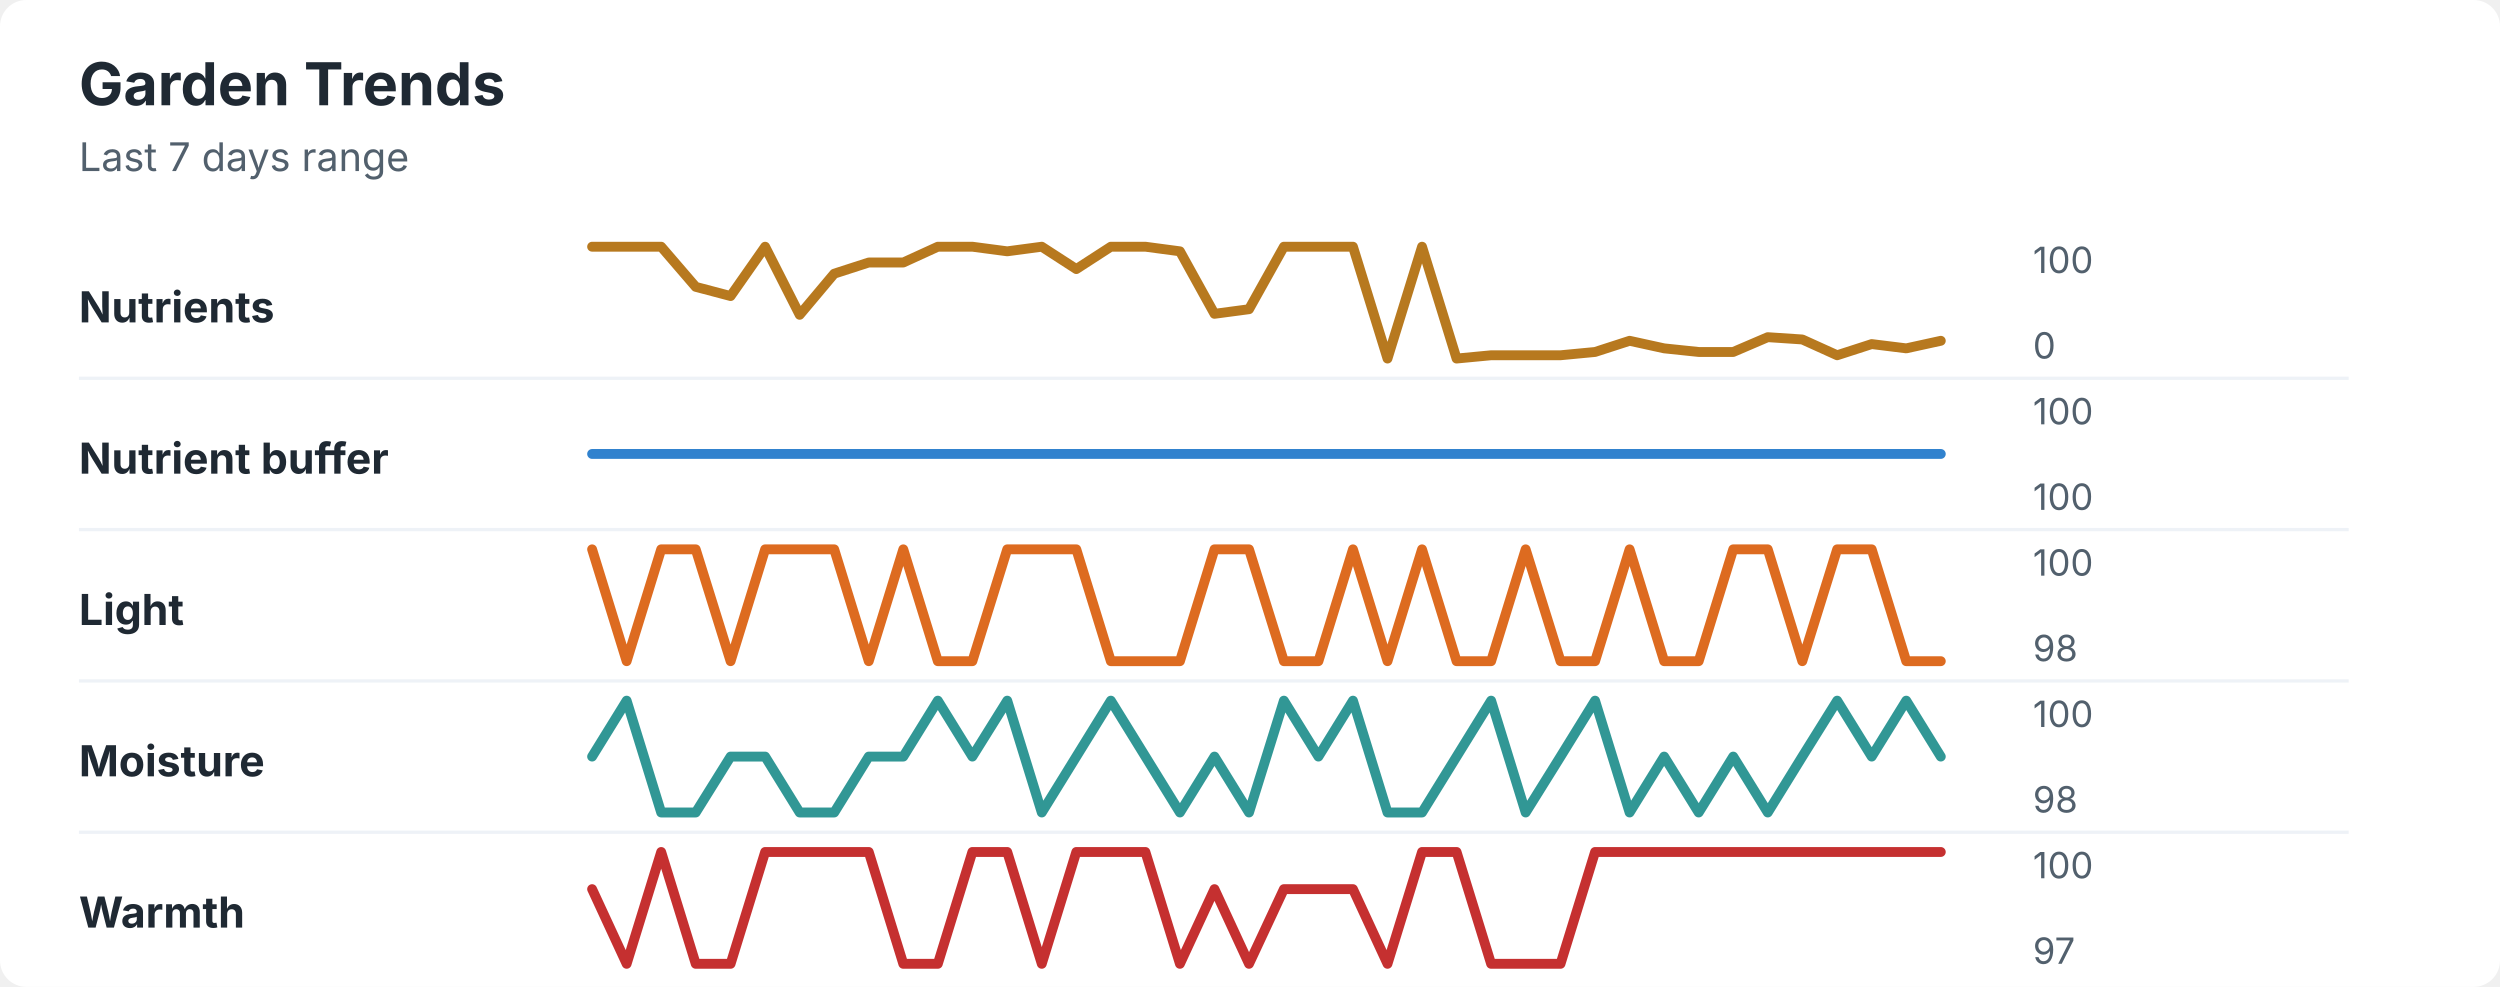
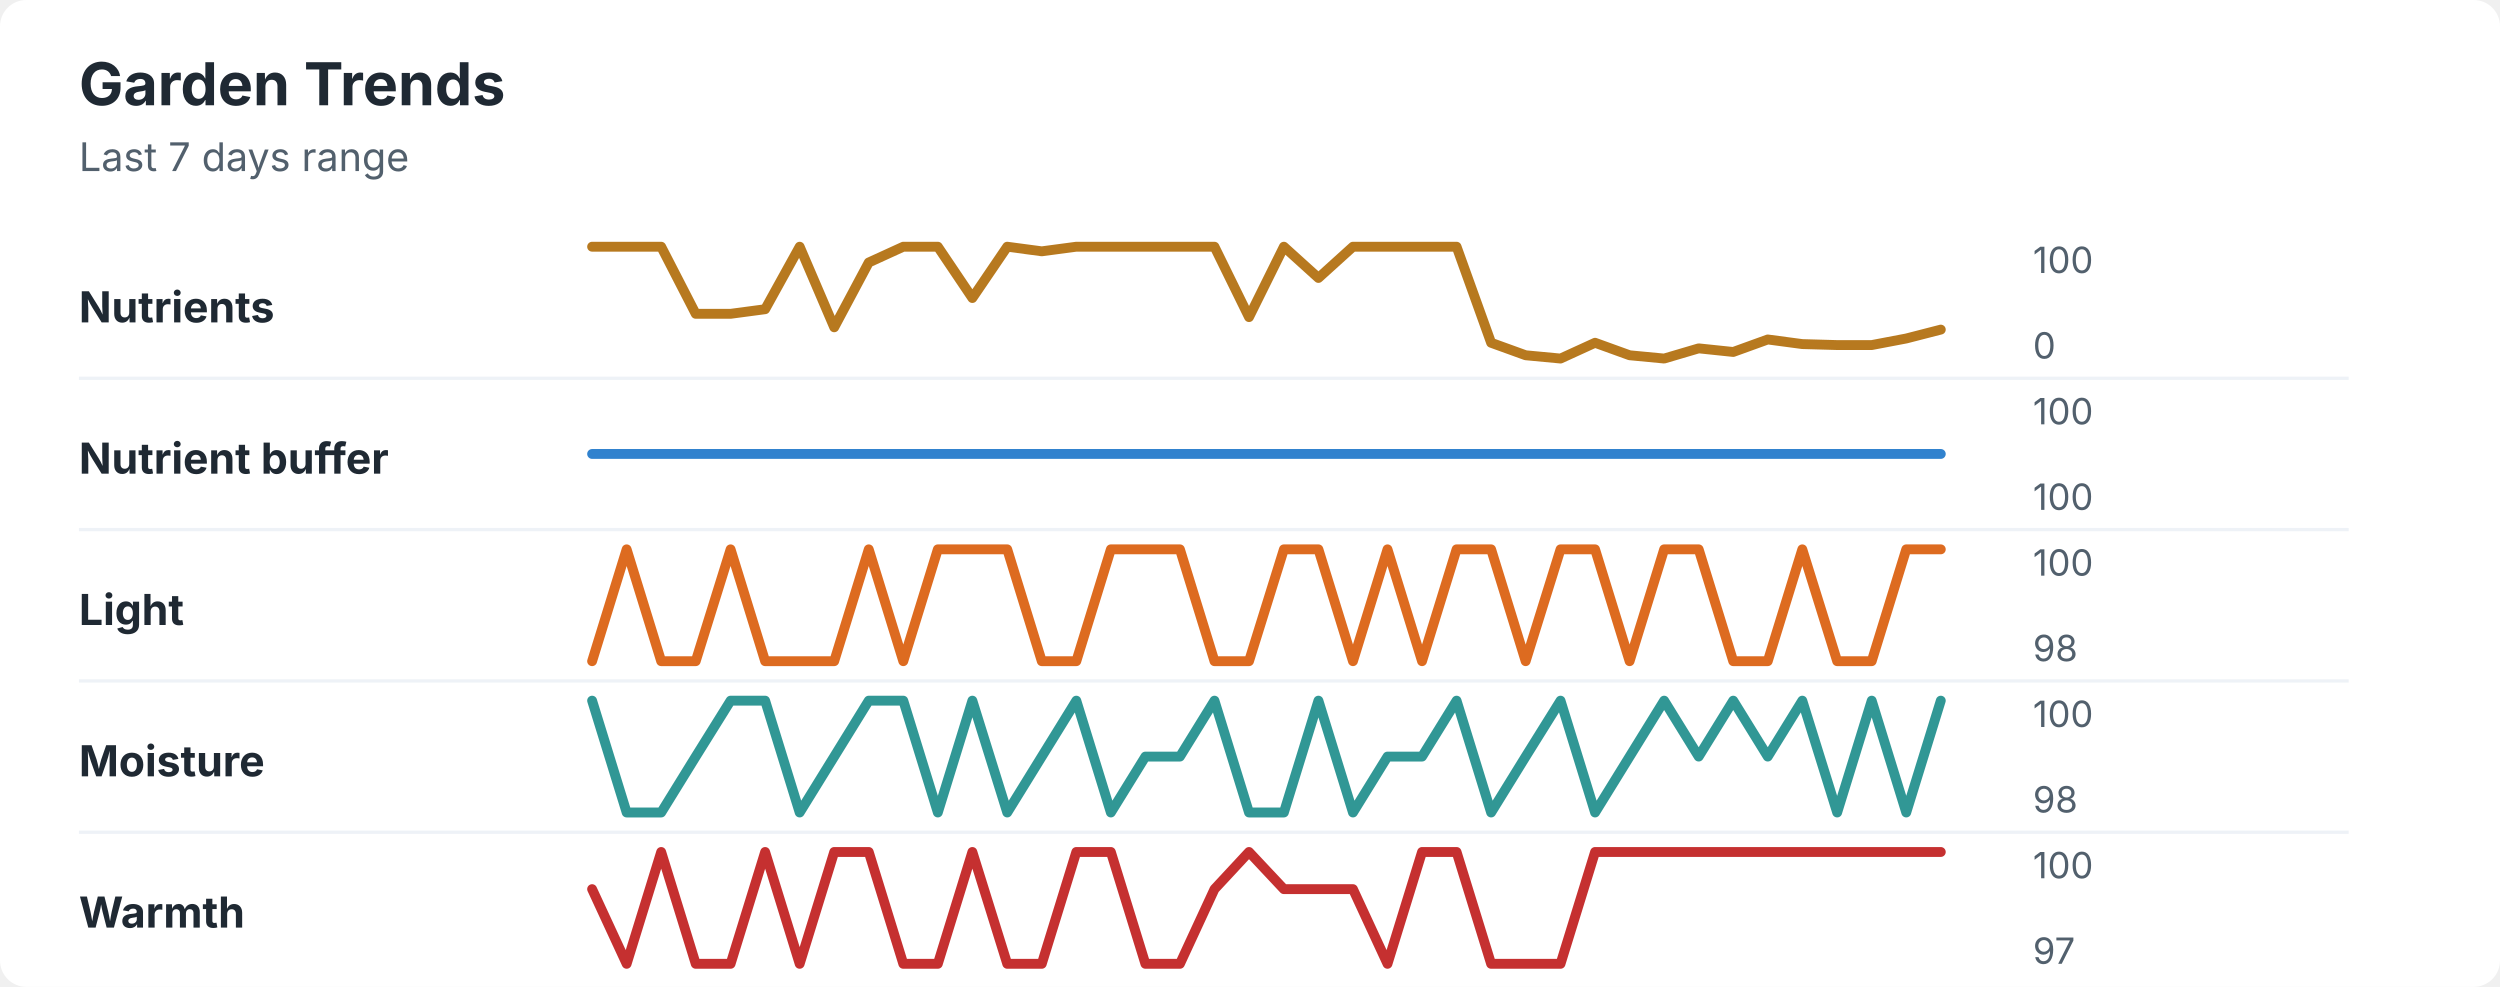
<svg xmlns="http://www.w3.org/2000/svg" width="760" height="300" viewBox="0 0 760 300" role="img" aria-labelledby="title desc">
  <rect width="760" height="300" rx="8" fill="#ffffff" />
  <style>
    text { font-family: -apple-system, BlinkMacSystemFont, "Segoe UI", sans-serif; }
    .title { font-size: 18px; font-weight: 700; fill: #1f2933; }
    .subtitle { font-size: 12px; fill: #52606d; }
    .label { font-size: 13px; font-weight: 650; fill: #1f2933; }
    .axis-value { font-size: 11px; fill: #52606d; }
    .separator { stroke: #eef2f7; stroke-width: 1; }
  </style>
  <text x="24" y="32" class="title">Garden Trends</text>
  <text x="24" y="52" class="subtitle">Last 7 days range</text>
  <text x="24" y="98" class="label">Nutrients</text>
-   <polyline points="180.0,75.0 190.5,75.0 201.0,75.0 211.5,87.2 222.1,90.0 232.6,75.0 243.1,95.7 253.6,83.2 264.1,79.8 274.6,79.8 285.1,75.0 295.6,75.0 306.2,76.4 316.7,75.0 327.2,81.8 337.7,75.0 348.2,75.0 358.7,76.4 369.2,95.4 379.7,94.0 390.3,75.0 400.8,75.0 411.3,75.0 421.8,109.0 432.3,75.0 442.8,109.0 453.3,108.0 463.8,108.0 474.4,108.0 484.9,107.0 495.4,103.6 505.9,105.9 516.4,107.0 526.9,107.0 537.4,102.5 547.9,103.2 558.5,108.0 569.0,104.6 579.5,105.9 590.0,103.6 " fill="none" stroke="#b7791f" stroke-width="3" stroke-linecap="round" stroke-linejoin="round" />
+   <polyline points="180.0,75.0 190.5,75.0 201.0,75.0 211.5,95.4 222.1,95.4 232.6,94.0 243.1,75.0 253.6,99.5 264.1,79.8 274.6,75.0 285.1,75.0 295.6,90.6 306.2,75.0 316.7,76.4 327.2,75.0 337.7,75.0 348.2,75.0 358.7,75.0 369.2,75.0 379.7,96.4 390.3,75.0 400.8,84.5 411.3,75.0 421.8,75.0 432.3,75.0 442.8,75.0 453.3,104.2 463.8,108.0 474.4,109.0 484.9,104.2 495.4,108.0 505.9,109.0 516.4,105.9 526.9,107.0 537.4,103.2 547.9,104.6 558.5,104.9 569.0,104.9 579.5,102.9 590.0,100.2 " fill="none" stroke="#b7791f" stroke-width="3" stroke-linecap="round" stroke-linejoin="round" />
  <text x="618" y="83" class="axis-value">100</text>
  <text x="618" y="109" class="axis-value">0</text>
  <line x1="24" y1="115.0" x2="714" y2="115.0" class="separator" />
  <text x="24" y="144" class="label">Nutrient buffer</text>
  <polyline points="180.0,138.0 190.5,138.0 201.0,138.0 211.5,138.0 222.1,138.0 232.6,138.0 243.1,138.0 253.6,138.0 264.1,138.0 274.6,138.0 285.1,138.0 295.6,138.0 306.2,138.0 316.7,138.0 327.2,138.0 337.7,138.0 348.2,138.0 358.7,138.0 369.2,138.0 379.7,138.0 390.3,138.0 400.8,138.0 411.3,138.0 421.8,138.0 432.3,138.0 442.8,138.0 453.3,138.0 463.8,138.0 474.4,138.0 484.9,138.0 495.4,138.0 505.9,138.0 516.4,138.0 526.9,138.0 537.4,138.0 547.9,138.0 558.5,138.0 569.0,138.0 579.5,138.0 590.0,138.0 " fill="none" stroke="#3182ce" stroke-width="3" stroke-linecap="round" stroke-linejoin="round" />
  <text x="618" y="129" class="axis-value">100</text>
  <text x="618" y="155" class="axis-value">100</text>
  <line x1="24" y1="161.0" x2="714" y2="161.0" class="separator" />
  <text x="24" y="190" class="label">Light</text>
-   <polyline points="180.0,167.0 190.5,201.0 201.0,167.0 211.5,167.0 222.1,201.0 232.6,167.0 243.1,167.0 253.6,167.0 264.1,201.0 274.6,167.0 285.1,201.0 295.6,201.0 306.2,167.0 316.7,167.0 327.2,167.0 337.7,201.0 348.2,201.0 358.7,201.0 369.2,167.0 379.7,167.0 390.3,201.0 400.8,201.0 411.3,167.0 421.8,201.0 432.3,167.0 442.8,201.0 453.3,201.0 463.8,167.0 474.4,201.0 484.9,201.0 495.4,167.0 505.9,201.0 516.4,201.0 526.9,167.0 537.4,167.0 547.9,201.0 558.5,167.0 569.0,167.0 579.5,201.0 590.0,201.0 " fill="none" stroke="#dd6b20" stroke-width="3" stroke-linecap="round" stroke-linejoin="round" />
+   <polyline points="180.0,201.0 190.5,167.0 201.0,201.0 211.5,201.0 222.1,167.0 232.6,201.0 243.1,201.0 253.6,201.0 264.1,167.0 274.6,201.0 285.1,167.0 295.6,167.0 306.2,167.0 316.7,201.0 327.2,201.0 337.7,167.0 348.2,167.0 358.7,167.0 369.2,201.0 379.7,201.0 390.3,167.0 400.8,167.0 411.3,201.0 421.8,167.0 432.3,201.0 442.8,167.0 453.3,167.0 463.8,201.0 474.4,167.0 484.9,167.0 495.4,201.0 505.9,167.0 516.4,167.0 526.9,201.0 537.4,201.0 547.9,167.0 558.5,201.0 569.0,201.0 579.5,167.0 590.0,167.0 " fill="none" stroke="#dd6b20" stroke-width="3" stroke-linecap="round" stroke-linejoin="round" />
  <text x="618" y="175" class="axis-value">100</text>
  <text x="618" y="201" class="axis-value">98</text>
  <line x1="24" y1="207.0" x2="714" y2="207.0" class="separator" />
  <text x="24" y="236" class="label">Moisture</text>
-   <polyline points="180.0,230.0 190.5,213.0 201.0,247.0 211.5,247.0 222.1,230.0 232.6,230.0 243.1,247.0 253.6,247.0 264.1,230.0 274.6,230.0 285.1,213.0 295.6,230.0 306.2,213.0 316.7,247.0 327.2,230.0 337.7,213.0 348.2,230.0 358.7,247.0 369.2,230.0 379.7,247.0 390.3,213.0 400.8,230.0 411.3,213.0 421.8,247.0 432.3,247.0 442.8,230.0 453.3,213.0 463.8,247.0 474.4,230.0 484.9,213.0 495.4,247.0 505.9,230.0 516.4,247.0 526.9,230.0 537.4,247.0 547.9,230.0 558.5,213.0 569.0,230.0 579.5,213.0 590.0,230.0 " fill="none" stroke="#319795" stroke-width="3" stroke-linecap="round" stroke-linejoin="round" />
+   <polyline points="180.0,213.0 190.5,247.0 201.0,247.0 211.5,230.0 222.1,213.0 232.6,213.0 243.1,247.0 253.6,230.0 264.1,213.0 274.6,213.0 285.1,247.0 295.6,213.0 306.2,247.0 316.7,230.0 327.2,213.0 337.7,247.0 348.2,230.0 358.7,230.0 369.2,213.0 379.7,247.0 390.3,247.0 400.8,213.0 411.3,247.0 421.8,230.0 432.3,230.0 442.8,213.0 453.3,247.0 463.8,230.0 474.4,213.0 484.9,247.0 495.4,230.0 505.9,213.0 516.4,230.0 526.9,213.0 537.4,230.0 547.9,213.0 558.5,247.0 569.0,213.0 579.5,247.0 590.0,213.0 " fill="none" stroke="#319795" stroke-width="3" stroke-linecap="round" stroke-linejoin="round" />
  <text x="618" y="221" class="axis-value">100</text>
  <text x="618" y="247" class="axis-value">98</text>
  <line x1="24" y1="253.0" x2="714" y2="253.0" class="separator" />
  <text x="24" y="282" class="label">Warmth</text>
-   <polyline points="180.0,270.3 190.5,293.0 201.0,259.0 211.5,293.0 222.1,293.0 232.6,259.0 243.1,259.0 253.6,259.0 264.1,259.0 274.6,293.0 285.1,293.0 295.6,259.0 306.2,259.0 316.7,293.0 327.2,259.0 337.7,259.0 348.2,259.0 358.7,293.0 369.2,270.3 379.7,293.0 390.3,270.3 400.8,270.3 411.3,270.3 421.8,293.0 432.3,259.0 442.8,259.0 453.3,293.0 463.8,293.0 474.4,293.0 484.9,259.0 495.4,259.0 505.9,259.0 516.4,259.0 526.9,259.0 537.4,259.0 547.9,259.0 558.5,259.0 569.0,259.0 579.5,259.0 590.0,259.0 " fill="none" stroke="#c53030" stroke-width="3" stroke-linecap="round" stroke-linejoin="round" />
+   <polyline points="180.0,270.3 190.5,293.0 201.0,259.0 211.5,293.0 222.1,293.0 232.6,259.0 243.1,293.0 253.6,259.0 264.1,259.0 274.6,293.0 285.1,293.0 295.6,259.0 306.2,293.0 316.7,293.0 327.2,259.0 337.7,259.0 348.2,293.0 358.7,293.0 369.2,270.3 379.7,259.0 390.3,270.3 400.8,270.3 411.3,270.3 421.8,293.0 432.3,259.0 442.8,259.0 453.3,293.0 463.8,293.0 474.4,293.0 484.9,259.0 495.4,259.0 505.9,259.0 516.4,259.0 526.9,259.0 537.4,259.0 547.9,259.0 558.5,259.0 569.0,259.0 579.5,259.0 590.0,259.0 " fill="none" stroke="#c53030" stroke-width="3" stroke-linecap="round" stroke-linejoin="round" />
  <text x="618" y="267" class="axis-value">100</text>
  <text x="618" y="293" class="axis-value">97</text>
</svg>
